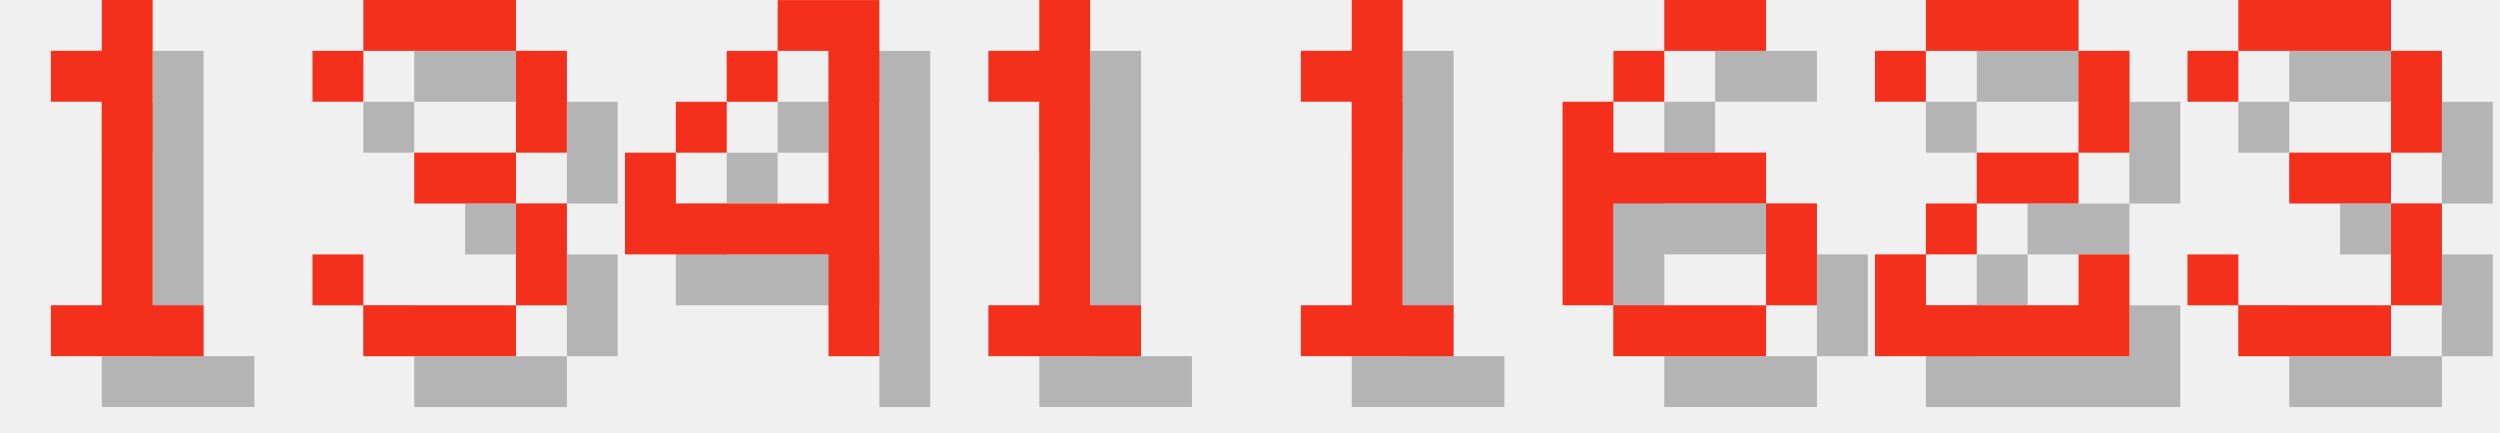
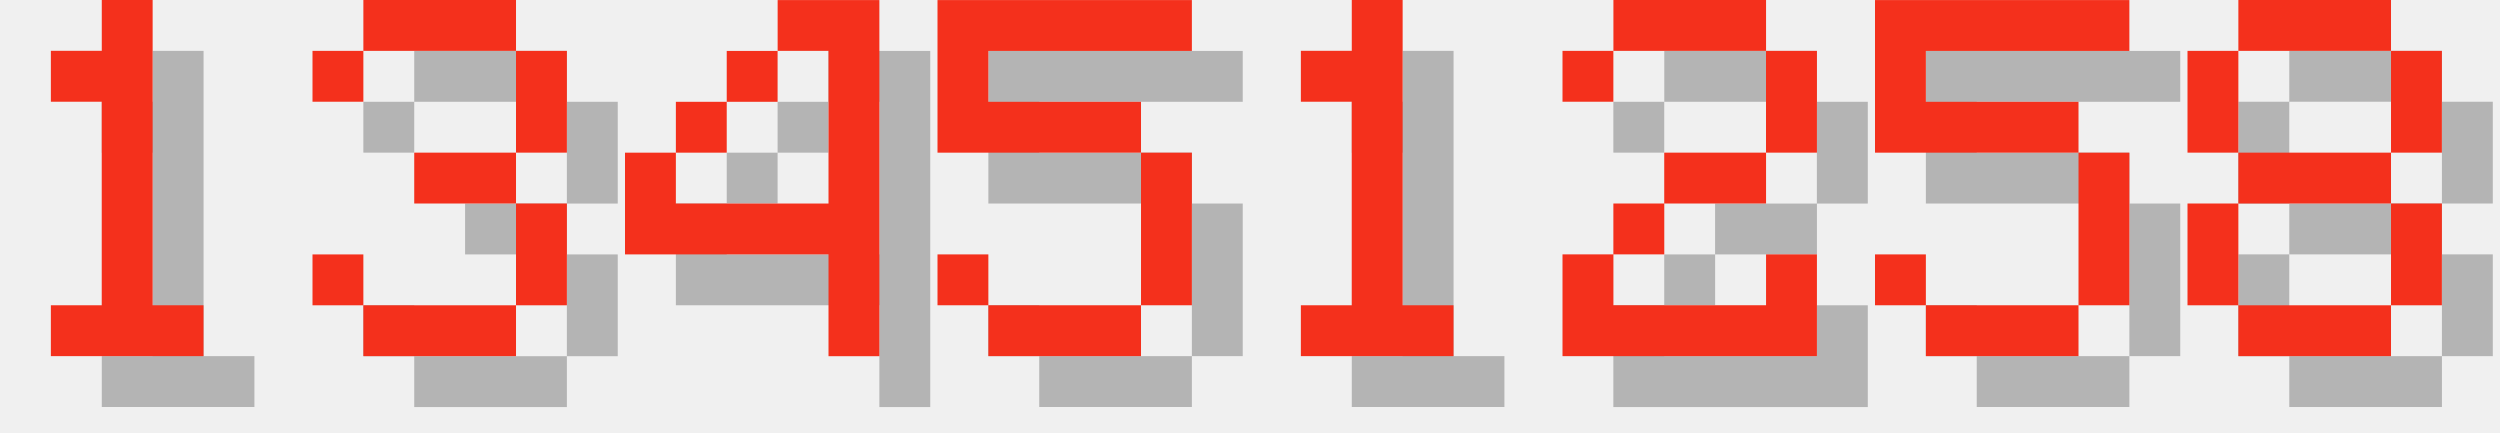
<svg xmlns="http://www.w3.org/2000/svg" version="1.1" width="208.0" height="36">
  <style>
        .text-foreground {
            fill: #F4301C;
        }
        .text-shadow {
            fill: #000000;
            fill-opacity: 0.25;
        }
    </style>
  <g class="digit" id="digit_1" transform="translate(0.0, 0), scale(4)">
    <path id="digit_1_shadow" class="text-shadow" d="m2.117 2.117v1.058h1.058v4.233h-1.058v1.058h3.175v-1.058h-1.058v-6.35h-1.058v1.058h-1.058z" fill-opacity=".5" style="paint-order:stroke fill markers" />
    <path id="digit_1_fg" class="text-foreground" d="m1.058 1.058v1.058h1.058v4.233h-1.058v1.058h3.175v-1.058h-1.058v-6.35h-1.058v1.058h-1.058z" fill="#fff" style="paint-order:stroke fill markers" />
  </g>
  <g class="digit" id="digit_3" transform="translate(26.0, 0), scale(4)">
    <path id="digit_3_shadow" class="text-shadow" d="m1.058 2.117v1.058h1.058v-1.058h3.175v2.117h-2.117v1.058h2.117v2.117h-3.175v-1.058h-1.058v1.058h1.058v1.058h3.175v-1.058h1.058v-2.117h-1.058v-1.058h1.058v-2.117h-1.058v-1.058h-3.175v1.058h-1.058z" fill-opacity=".5" style="paint-order:stroke fill markers" />
    <path id="digit_3_fg" class="text-foreground" d="m0 1.058v1.058h1.058v-1.058h3.175v2.117h-2.117v1.058h2.117v2.117h-3.175v-1.058h-1.058v1.058h1.058v1.058h3.175v-1.058h1.058v-2.117h-1.058v-1.058h1.058v-2.117h-1.058v-1.058h-3.175v1.058h-1.058z" fill="#fff" style="paint-order:stroke fill markers" />
  </g>
  <g class="digit" id="digit_4" transform="translate(52.0, 0), scale(4)">
    <path id="digit_4_shadow" class="text-shadow" d="m4.233 1.058v1.058h1.058v3.175h-3.175v-1.058h-1.058v2.117h4.233v2.117h1.058v-7.408h-2.117zm-2.117 3.175h1.058v-1.058h-1.058v1.058zm1.058-1.058h1.058v-1.058h-1.058v1.058z" fill-opacity=".5" style="paint-order:stroke fill markers" />
    <path id="digit_4_fg" class="text-foreground" d="m3.175 0v1.058h1.058v3.175h-3.175v-1.058h-1.058v2.117h4.233v2.117h1.058v-7.408h-2.117zm-2.117 3.175h1.058v-1.058h-1.058v1.058zm1.058-1.058h1.058v-1.058h-1.058v1.058z" fill="#fff" style="paint-order:stroke fill markers" />
  </g>
-   <g class="digit" id="digit_1" transform="translate(78.0, 0), scale(4)">
-     <path id="digit_1_shadow" class="text-shadow" d="m2.117 2.117v1.058h1.058v4.233h-1.058v1.058h3.175v-1.058h-1.058v-6.35h-1.058v1.058h-1.058z" fill-opacity=".5" style="paint-order:stroke fill markers" />
-     <path id="digit_1_fg" class="text-foreground" d="m1.058 1.058v1.058h1.058v4.233h-1.058v1.058h3.175v-1.058h-1.058v-6.35h-1.058v1.058h-1.058z" fill="#fff" style="paint-order:stroke fill markers" />
+   <g class="digit" id="digit_5" transform="translate(78.0, 0), scale(4)">
+     <path id="digit_5_shadow" class="text-shadow" d="m1.058 1.058v3.175h4.233v3.175h-3.175v-1.058h-1.058v1.058h1.058v1.058h3.175v-1.058h1.058v-3.175h-1.058v-1.058h-3.175v-1.058h4.233v-1.058h-5.292z" fill-opacity=".5" style="paint-order:stroke fill markers" />
+     <path id="digit_5_fg" class="text-foreground" d="m0 0v3.175h4.233v3.175h-3.175v-1.058h-1.058v1.058h1.058v1.058h3.175v-1.058h1.058v-3.175h-1.058v-1.058h-3.175v-1.058h4.233v-1.058h-5.292z" fill="#fff" style="paint-order:stroke fill markers" />
  </g>
  <g class="digit" id="digit_1" transform="translate(104.0, 0), scale(4)">
    <path id="digit_1_shadow" class="text-shadow" d="m2.117 2.117v1.058h1.058v4.233h-1.058v1.058h3.175v-1.058h-1.058v-6.35h-1.058v1.058h-1.058z" fill-opacity=".5" style="paint-order:stroke fill markers" />
    <path id="digit_1_fg" class="text-foreground" d="m1.058 1.058v1.058h1.058v4.233h-1.058v1.058h3.175v-1.058h-1.058v-6.35h-1.058v1.058h-1.058z" fill="#fff" style="paint-order:stroke fill markers" />
  </g>
-   <g class="digit" id="digit_6" transform="translate(130.0, 0), scale(4)">
-     <path id="digit_6_shadow" class="text-shadow" d="m3.175 1.058v1.058h2.117v-1.058h-2.117zm0 1.058h-1.058v1.058h1.058v-1.058zm-1.058 1.058h-1.058v4.233h1.058v-2.117h3.175v-1.058h-3.175v-1.058zm3.175 2.117v2.117h1.058v-2.117h-1.058zm0 2.117h-3.175v1.058h3.175v-1.058z" fill-opacity=".5" style="paint-order:stroke fill markers" />
-     <path id="digit_6_fg" class="text-foreground" d="m2.117 0v1.058h2.117v-1.058h-2.117zm0 1.058h-1.058v1.058h1.058v-1.058zm-1.058 1.058h-1.058v4.233h1.058v-2.117h3.175v-1.058h-3.175v-1.058zm3.175 2.117v2.117h1.058v-2.117h-1.058zm0 2.117h-3.175v1.058h3.175v-1.058z" fill="#fff" style="paint-order:stroke fill markers" />
-   </g>
-   <g class="digit" id="digit_2" transform="translate(156.0, 0), scale(4)">
+   <g class="digit" id="digit_2" transform="translate(130.0, 0), scale(4)">
    <path id="digit_2_shadow" class="text-shadow" d="m1.058 2.117v1.058h1.058v-1.058h3.175v2.117h-2.117v1.058h-1.058v1.058h-1.058v2.117h5.292v-2.117h-1.058v1.058h-3.175v-1.058h1.058v-1.058h2.117v-1.058h1.058v-2.117h-1.058v-1.058h-3.175v1.058h-1.058z" fill-opacity=".5" style="paint-order:stroke fill markers" />
    <path id="digit_2_fg" class="text-foreground" d="m0 1.058v1.058h1.058v-1.058h3.175v2.117h-2.117v1.058h-1.058v1.058h-1.058v2.117h5.292v-2.117h-1.058v1.058h-3.175v-1.058h1.058v-1.058h2.117v-1.058h1.058v-2.117h-1.058v-1.058h-3.175v1.058h-1.058z" fill="#fff" style="paint-order:stroke fill markers" />
  </g>
-   <g class="digit" id="digit_3" transform="translate(182.0, 0), scale(4)">
-     <path id="digit_3_shadow" class="text-shadow" d="m1.058 2.117v1.058h1.058v-1.058h3.175v2.117h-2.117v1.058h2.117v2.117h-3.175v-1.058h-1.058v1.058h1.058v1.058h3.175v-1.058h1.058v-2.117h-1.058v-1.058h1.058v-2.117h-1.058v-1.058h-3.175v1.058h-1.058z" fill-opacity=".5" style="paint-order:stroke fill markers" />
-     <path id="digit_3_fg" class="text-foreground" d="m0 1.058v1.058h1.058v-1.058h3.175v2.117h-2.117v1.058h2.117v2.117h-3.175v-1.058h-1.058v1.058h1.058v1.058h3.175v-1.058h1.058v-2.117h-1.058v-1.058h1.058v-2.117h-1.058v-1.058h-3.175v1.058h-1.058z" fill="#fff" style="paint-order:stroke fill markers" />
+   <g class="digit" id="digit_5" transform="translate(156.0, 0), scale(4)">
+     <path id="digit_5_shadow" class="text-shadow" d="m1.058 1.058v3.175h4.233v3.175h-3.175v-1.058h-1.058v1.058h1.058v1.058h3.175v-1.058h1.058v-3.175h-1.058v-1.058h-3.175v-1.058h4.233v-1.058h-5.292z" fill-opacity=".5" style="paint-order:stroke fill markers" />
+     <path id="digit_5_fg" class="text-foreground" d="m0 0v3.175h4.233v3.175h-3.175v-1.058h-1.058v1.058h1.058v1.058h3.175v-1.058h1.058v-3.175h-1.058v-1.058h-3.175v-1.058h4.233v-1.058h-5.292z" fill="#fff" style="paint-order:stroke fill markers" />
+   </g>
+   <g class="digit" id="digit_8" transform="translate(182.0, 0), scale(4)">
+     <path id="digit_8_shadow" class="text-shadow" d="m2.117 1.058v1.058h3.175v-1.058h-3.175zm3.175 1.058v2.117h1.058v-2.117h-1.058zm0 2.117h-3.175v1.058h3.175v-1.058zm0 1.058v2.117h1.058v-2.117h-1.058zm0 2.117h-3.175v1.058h3.175v-1.058zm-3.175 0v-2.117h-1.058v2.117h1.058zm0-3.175v-2.117h-1.058v2.117h1.058z" fill-opacity=".5" style="paint-order:stroke fill markers" />
+     <path id="digit_8_fg" class="text-foreground" d="m1.058 0v1.058h3.175v-1.058h-3.175zm3.175 1.058v2.117h1.058v-2.117h-1.058zm0 2.117h-3.175v1.058h3.175v-1.058zm0 1.058v2.117h1.058v-2.117h-1.058zm0 2.117h-3.175v1.058h3.175v-1.058zm-3.175 0v-2.117h-1.058v2.117h1.058zm0-3.175v-2.117h-1.058v2.117h1.058z" fill="#fff" style="paint-order:stroke fill markers" />
  </g>
</svg>
